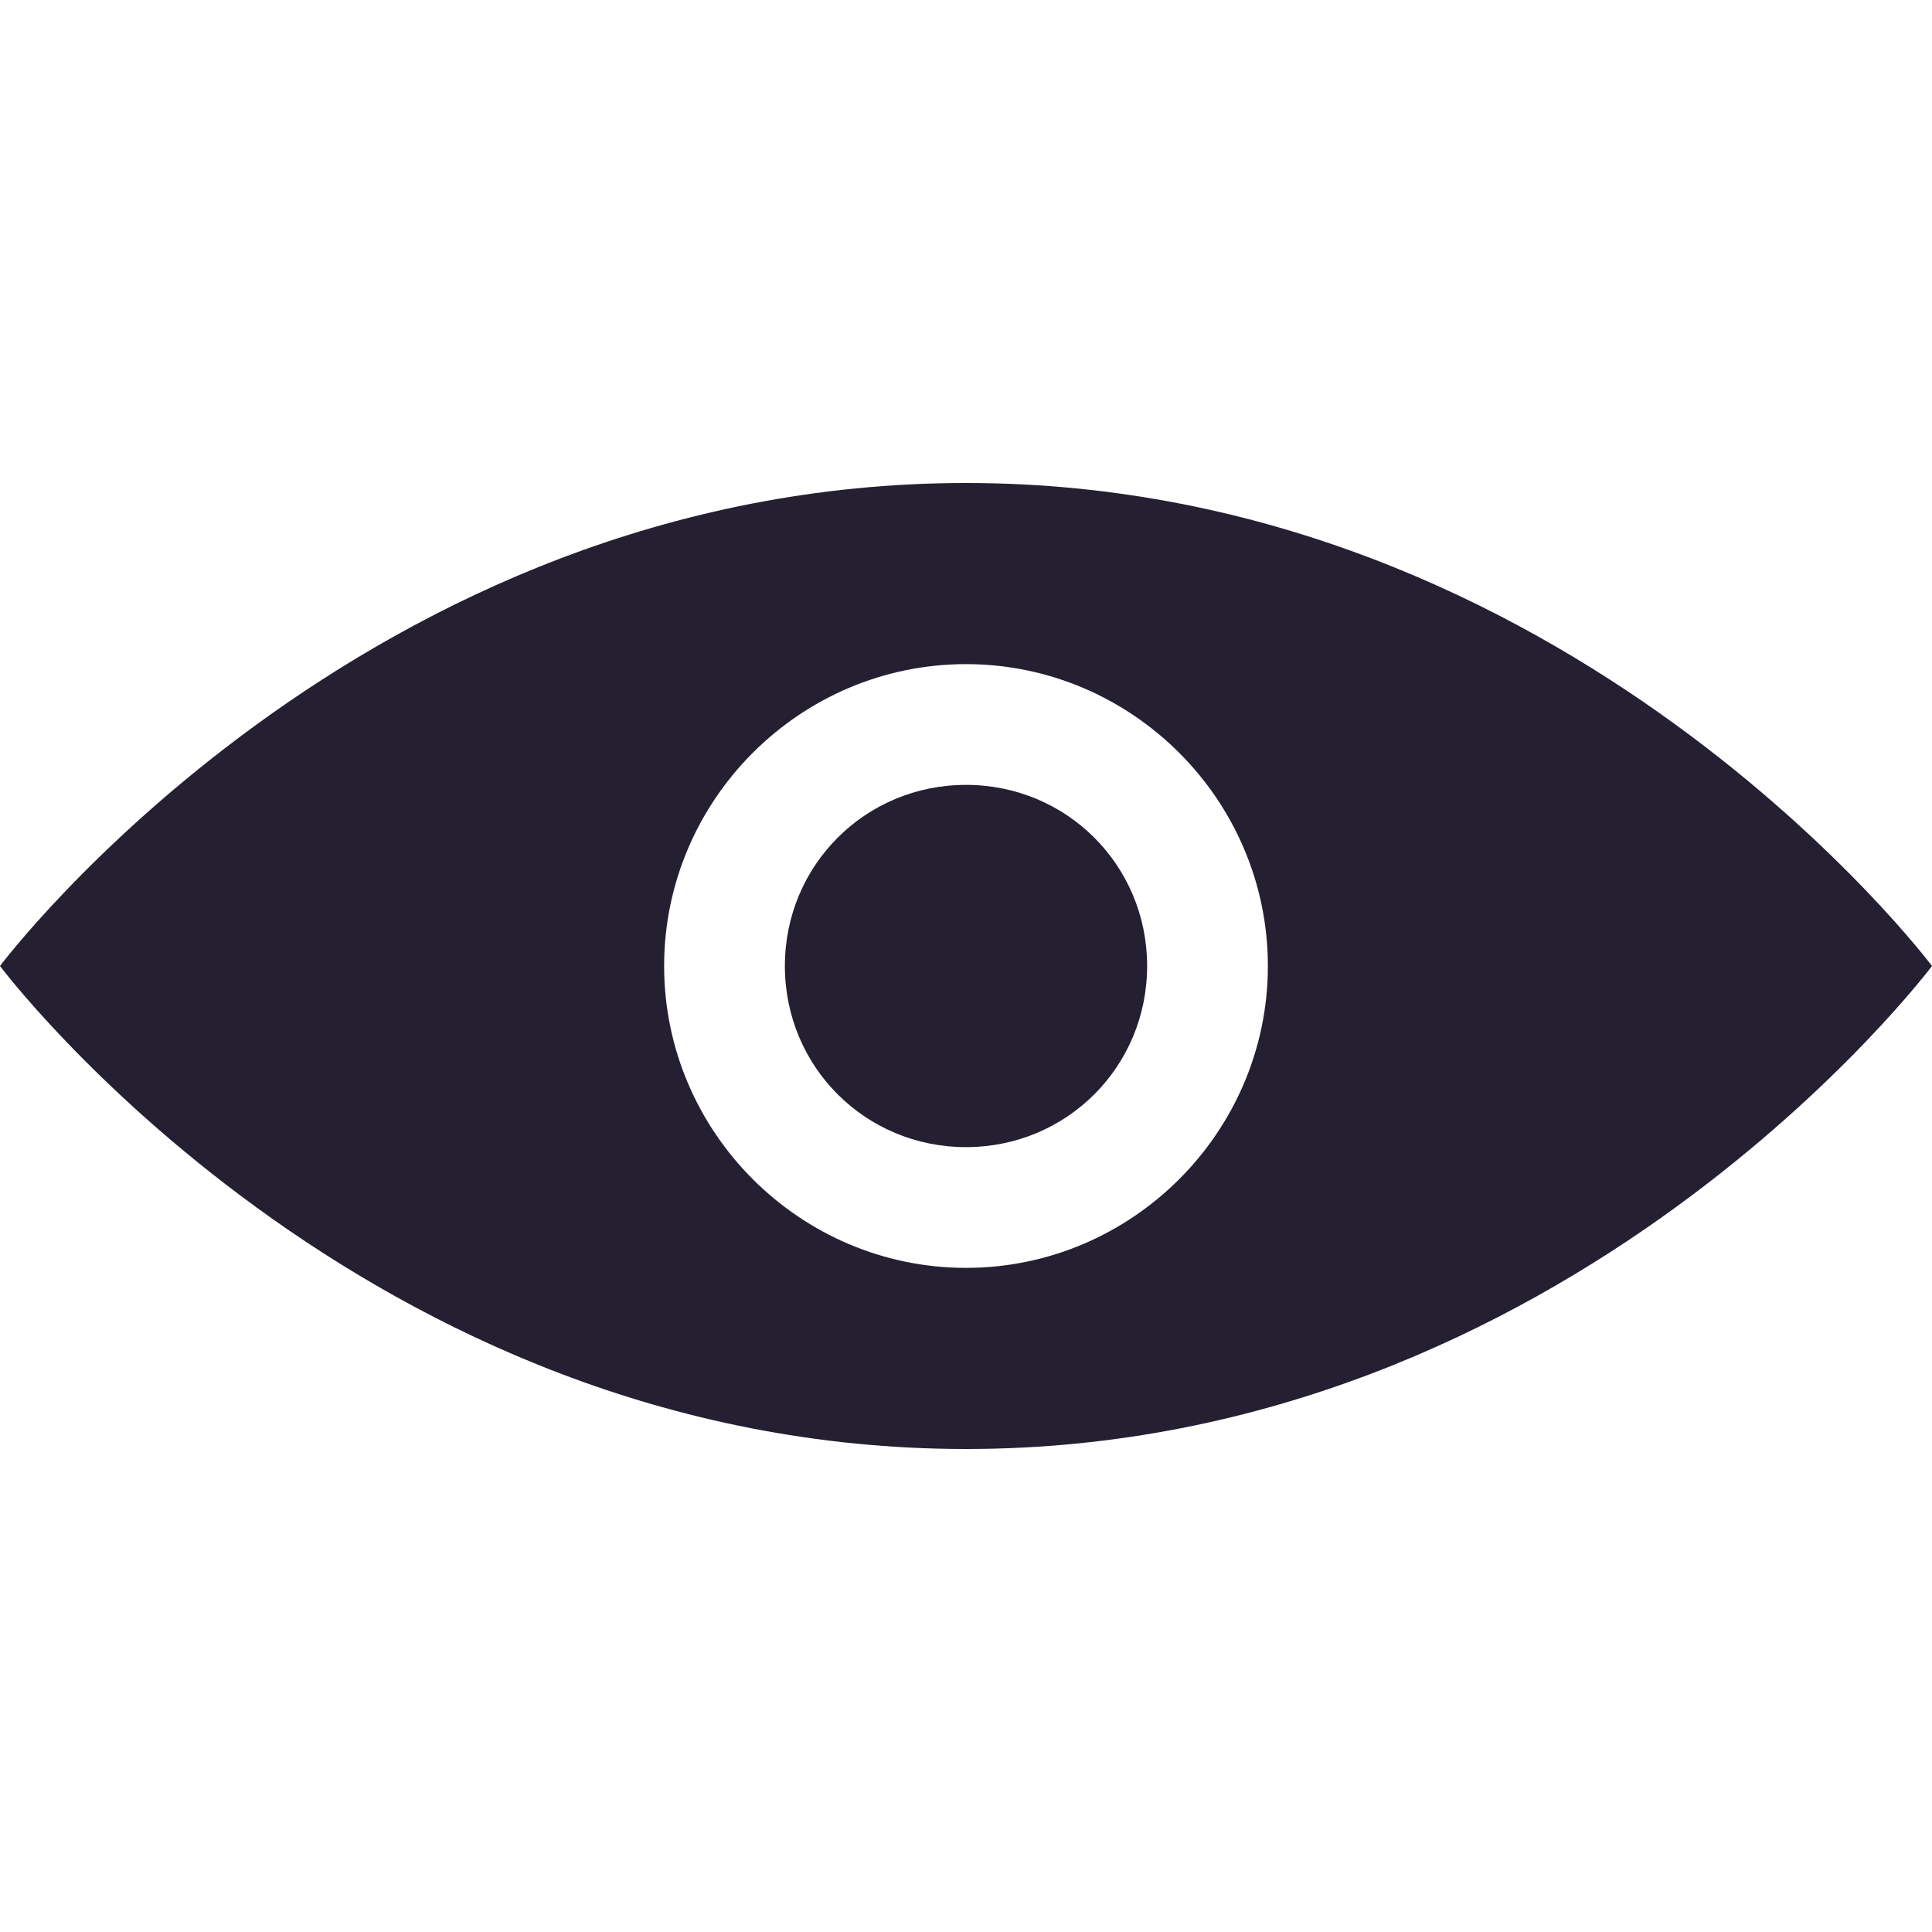
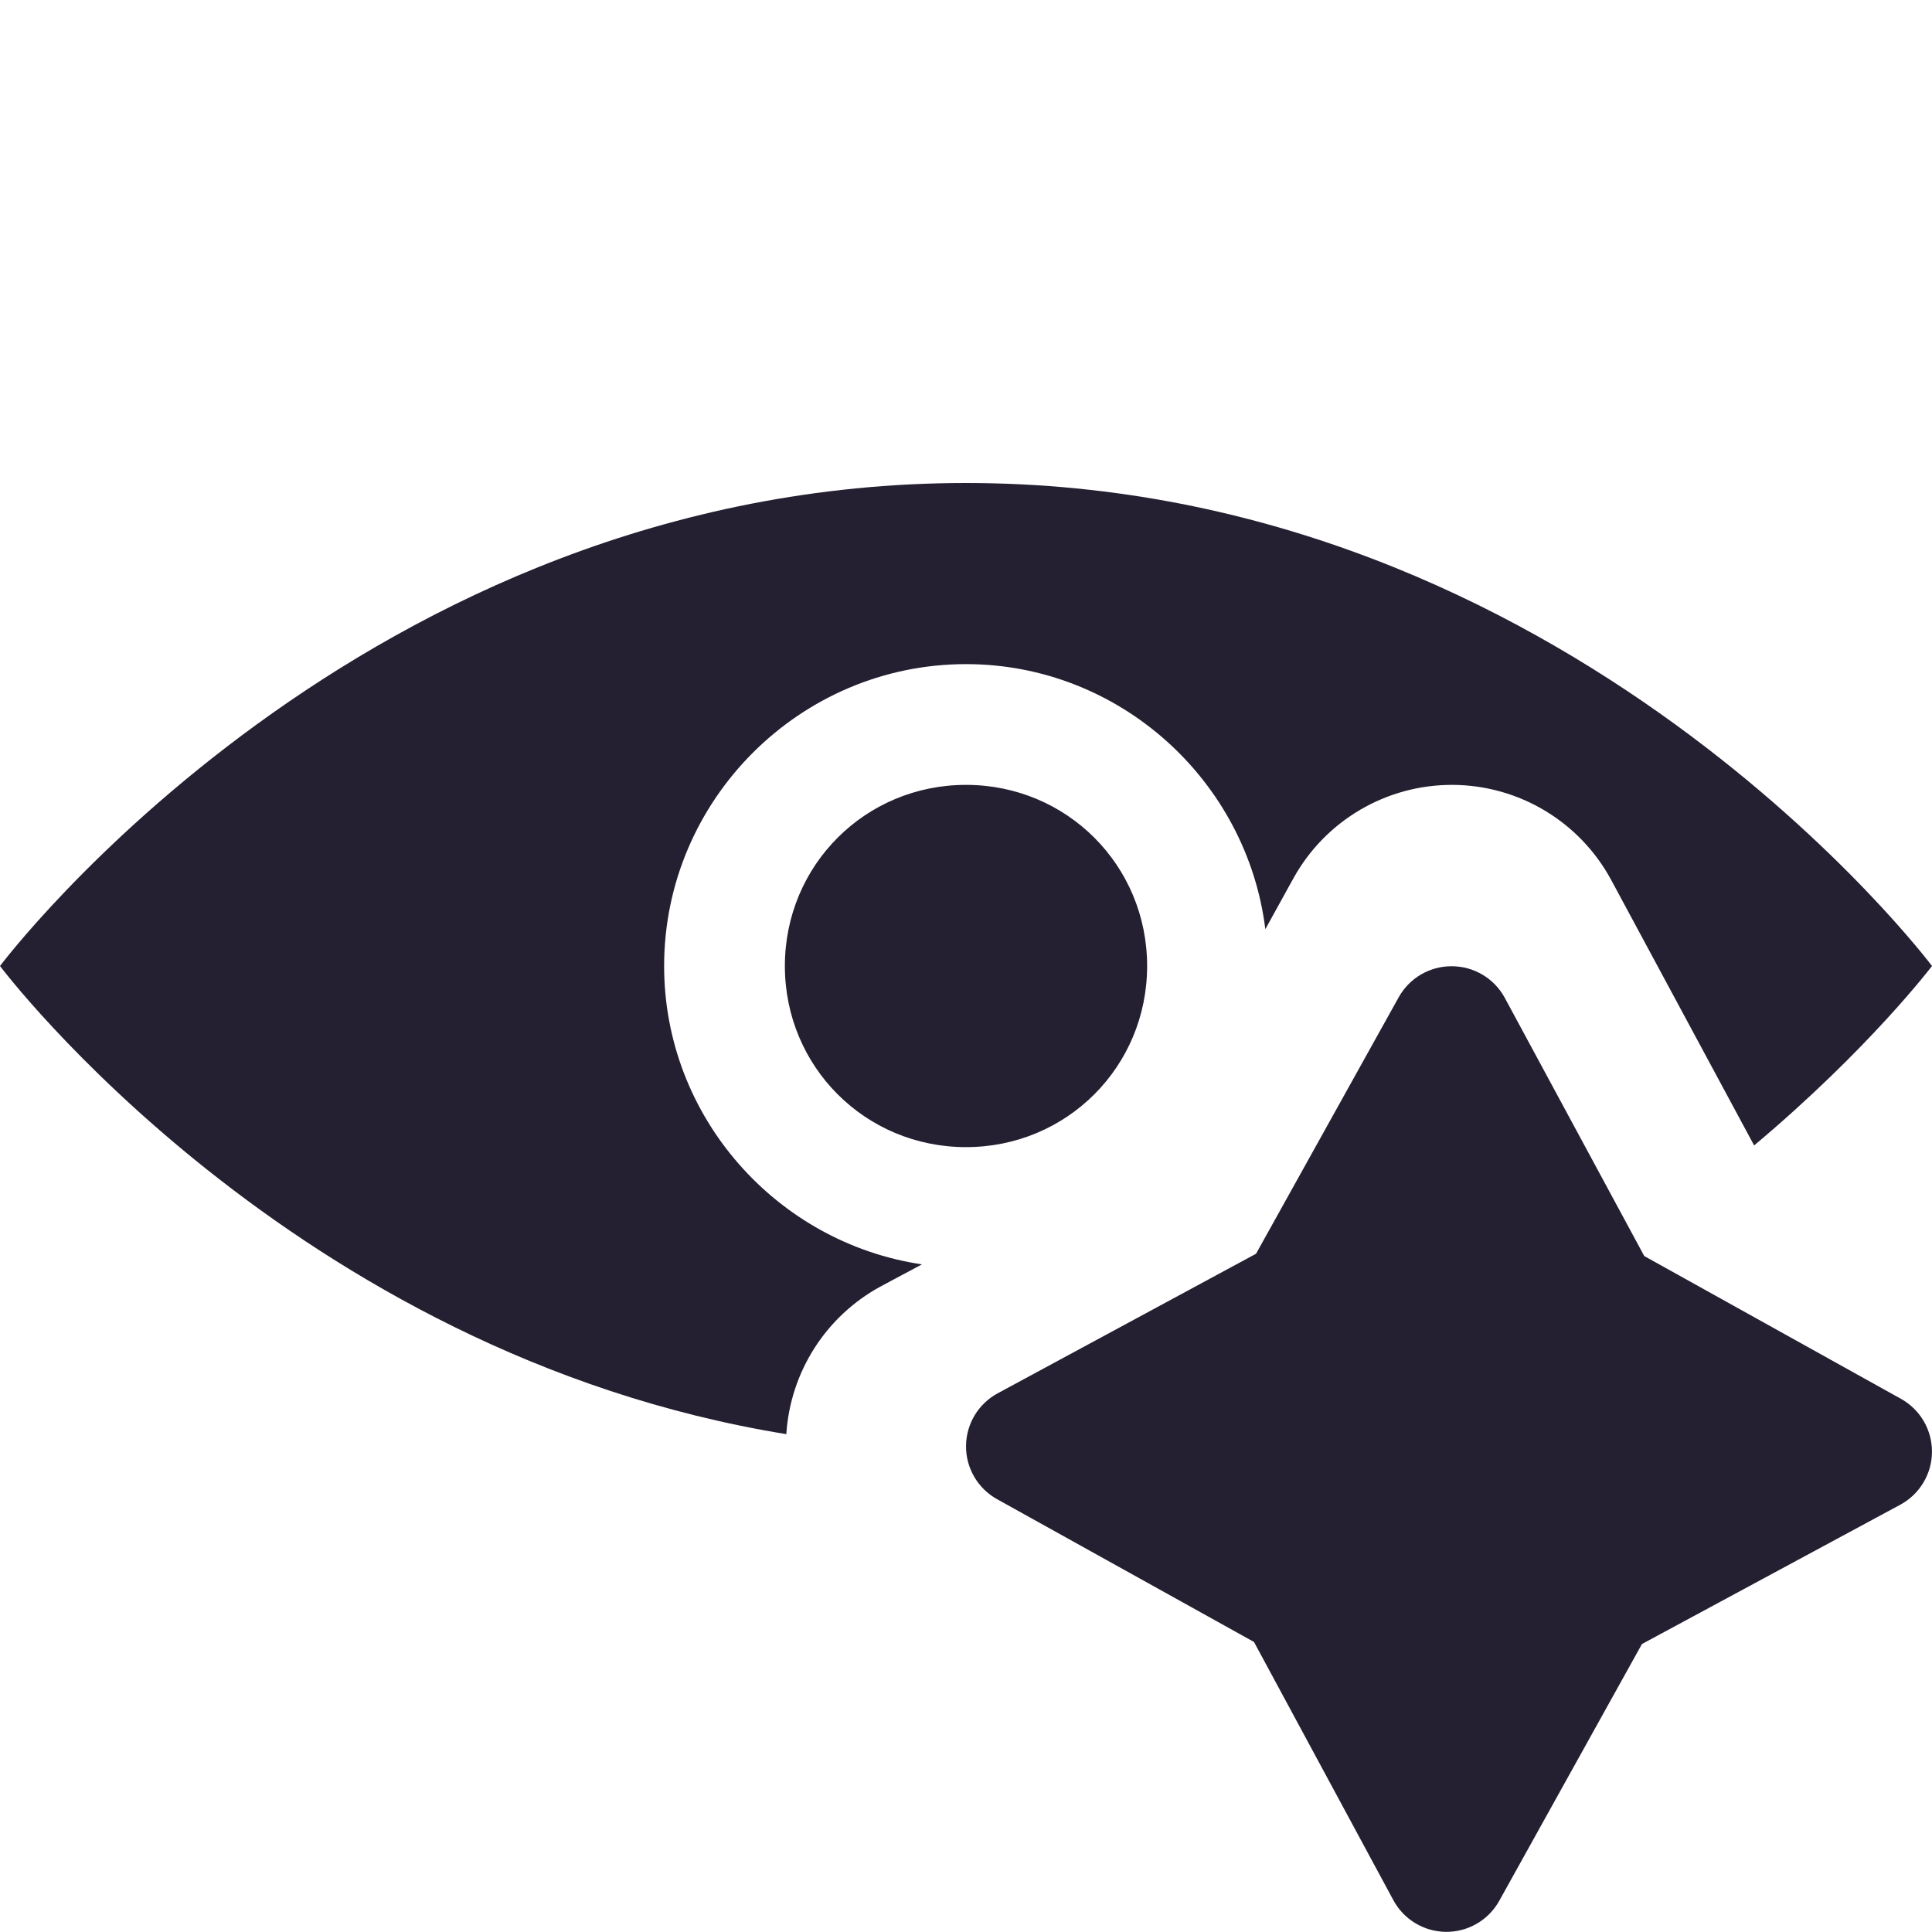
<svg xmlns="http://www.w3.org/2000/svg" width="16" height="16" viewBox="0 0 16 16" version="1.1" id="svg5">
  <defs id="defs2" />
-   <path id="path1018" style="fill:#241f31;stroke:none;stroke-width:1px;stroke-linecap:butt;stroke-linejoin:miter;stroke-opacity:1" d="M 8,4 C 3,4 0,8 0,8 c 0,0 3,4 8,4 5,0 8,-4 8,-4 0,0 -3,-4 -8,-4 z m 0,1.5 c 1.375,0 2.5,1.125 2.5,2.5 0,1.375 -1.125,2.5 -2.5,2.5 C 6.625,10.5 5.5,9.375 5.5,8 5.5,6.625 6.625,5.5 8,5.5 Z m 0,1 C 7.166,6.5 6.5,7.166 6.5,8 6.5,8.834 7.166,9.5 8,9.5 8.834,9.5 9.5,8.834 9.5,8 9.5,7.166 8.834,6.5 8,6.5 Z" />
+   <path id="path1018" style="fill:#241f31;stroke:none;stroke-width:1px;stroke-linecap:butt;stroke-linejoin:miter;stroke-opacity:1" d="M 8 4 C 3 4 0 8 0 8 C 0 8 2.411 11.211 6.512 11.877 A 1.5 1.5 0 0 1 7.289 10.656 L 7.635 10.471 C 6.432 10.292 5.5 9.25 5.5 8 C 5.5 6.625 6.625 5.5 8 5.5 C 9.271 5.5 10.326 6.463 10.479 7.695 L 10.713 7.271 A 1.5 1.5 0 0 1 12.031 6.5 A 1.5 1.5 0 0 1 13.344 7.289 L 14.527 9.486 C 15.481 8.685 16 8 16 8 C 16 8 13 4 8 4 z M 8 6.5 C 7.166 6.5 6.5 7.166 6.5 8 C 6.5 8.834 7.166 9.5 8 9.5 C 8.834 9.5 9.5 8.834 9.5 8 C 9.5 7.166 8.834 6.5 8 6.5 z " />
+   <path id="path1032" style="color:#000000;fill:#241f31;stroke-width:1;stroke-linecap:round;stroke-linejoin:round;-inkscape-stroke:none" d="M 12.023 8.002 A 0.5 0.5 0 0 0 11.584 8.258 L 10.402 10.383 L 8.262 11.539 A 0.5 0.5 0 0 0 8.258 12.416 L 10.385 13.598 L 11.539 15.736 A 0.5 0.5 0 0 0 12.416 15.742 L 13.598 13.615 L 15.738 12.461 A 0.5 0.5 0 0 0 15.742 11.584 L 13.617 10.402 L 12.461 8.262 A 0.5 0.5 0 0 0 12.023 8.002 z " />
</svg>
